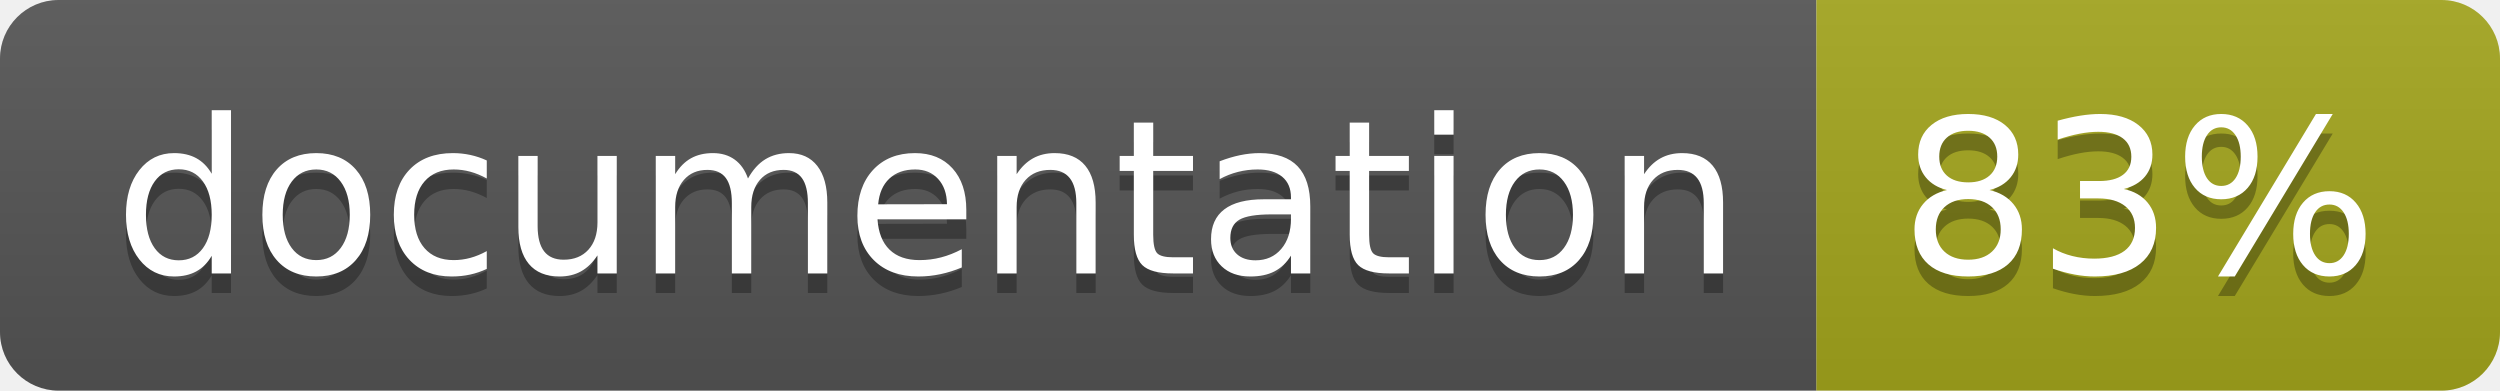
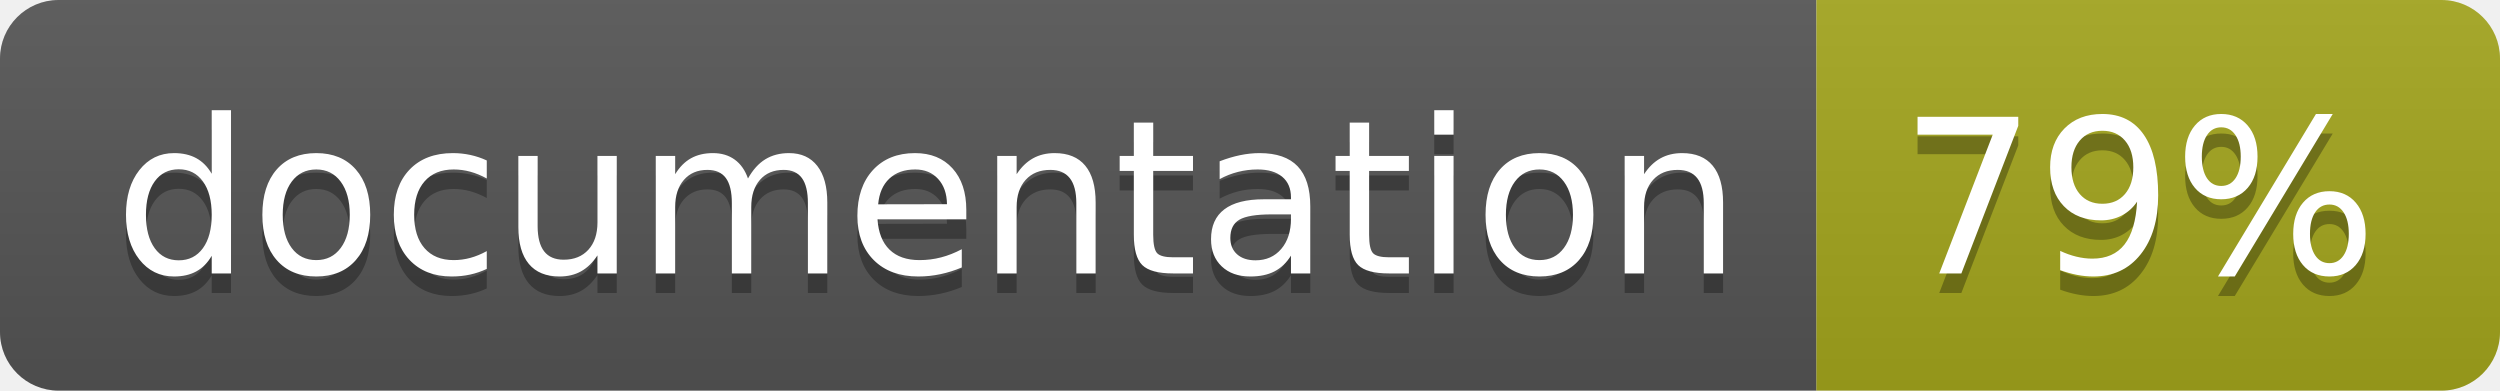
<svg xmlns="http://www.w3.org/2000/svg" width="128" height="20">
  <linearGradient id="b" x2="0" y2="100%">
    <stop offset="0" stop-color="#bbb" stop-opacity=".1" />
    <stop offset="1" stop-opacity=".1" />
  </linearGradient>
  <clipPath id="a">
    <rect width="128" height="20" rx="3" fill="#fff" />
  </clipPath>
  <g clip-path="url(#a)">
    <path fill="#555" d="M0 0h93v20H0z" />
    <path fill="#a4a61d" d="M93 0h35v20H93z" />
    <path fill="url(#b)" d="M0 0h128v20H0z" />
  </g>
  <g fill="#fff" text-anchor="middle" font-family="DejaVu Sans,Verdana,Geneva,sans-serif" font-size="110">
    <text x="475" y="150" fill="#010101" fill-opacity=".3" transform="scale(.1)" textLength="830">
      documentation
    </text>
    <text x="475" y="140" transform="scale(.1)" textLength="830">
      documentation
    </text>
    <text x="1095" y="150" fill="#010101" fill-opacity=".3" transform="scale(.1)" textLength="250">
-       83%
+       79%
    </text>
    <text x="1095" y="140" transform="scale(.1)" textLength="250">
-       83%
+       79%
    </text>
  </g>
</svg>
